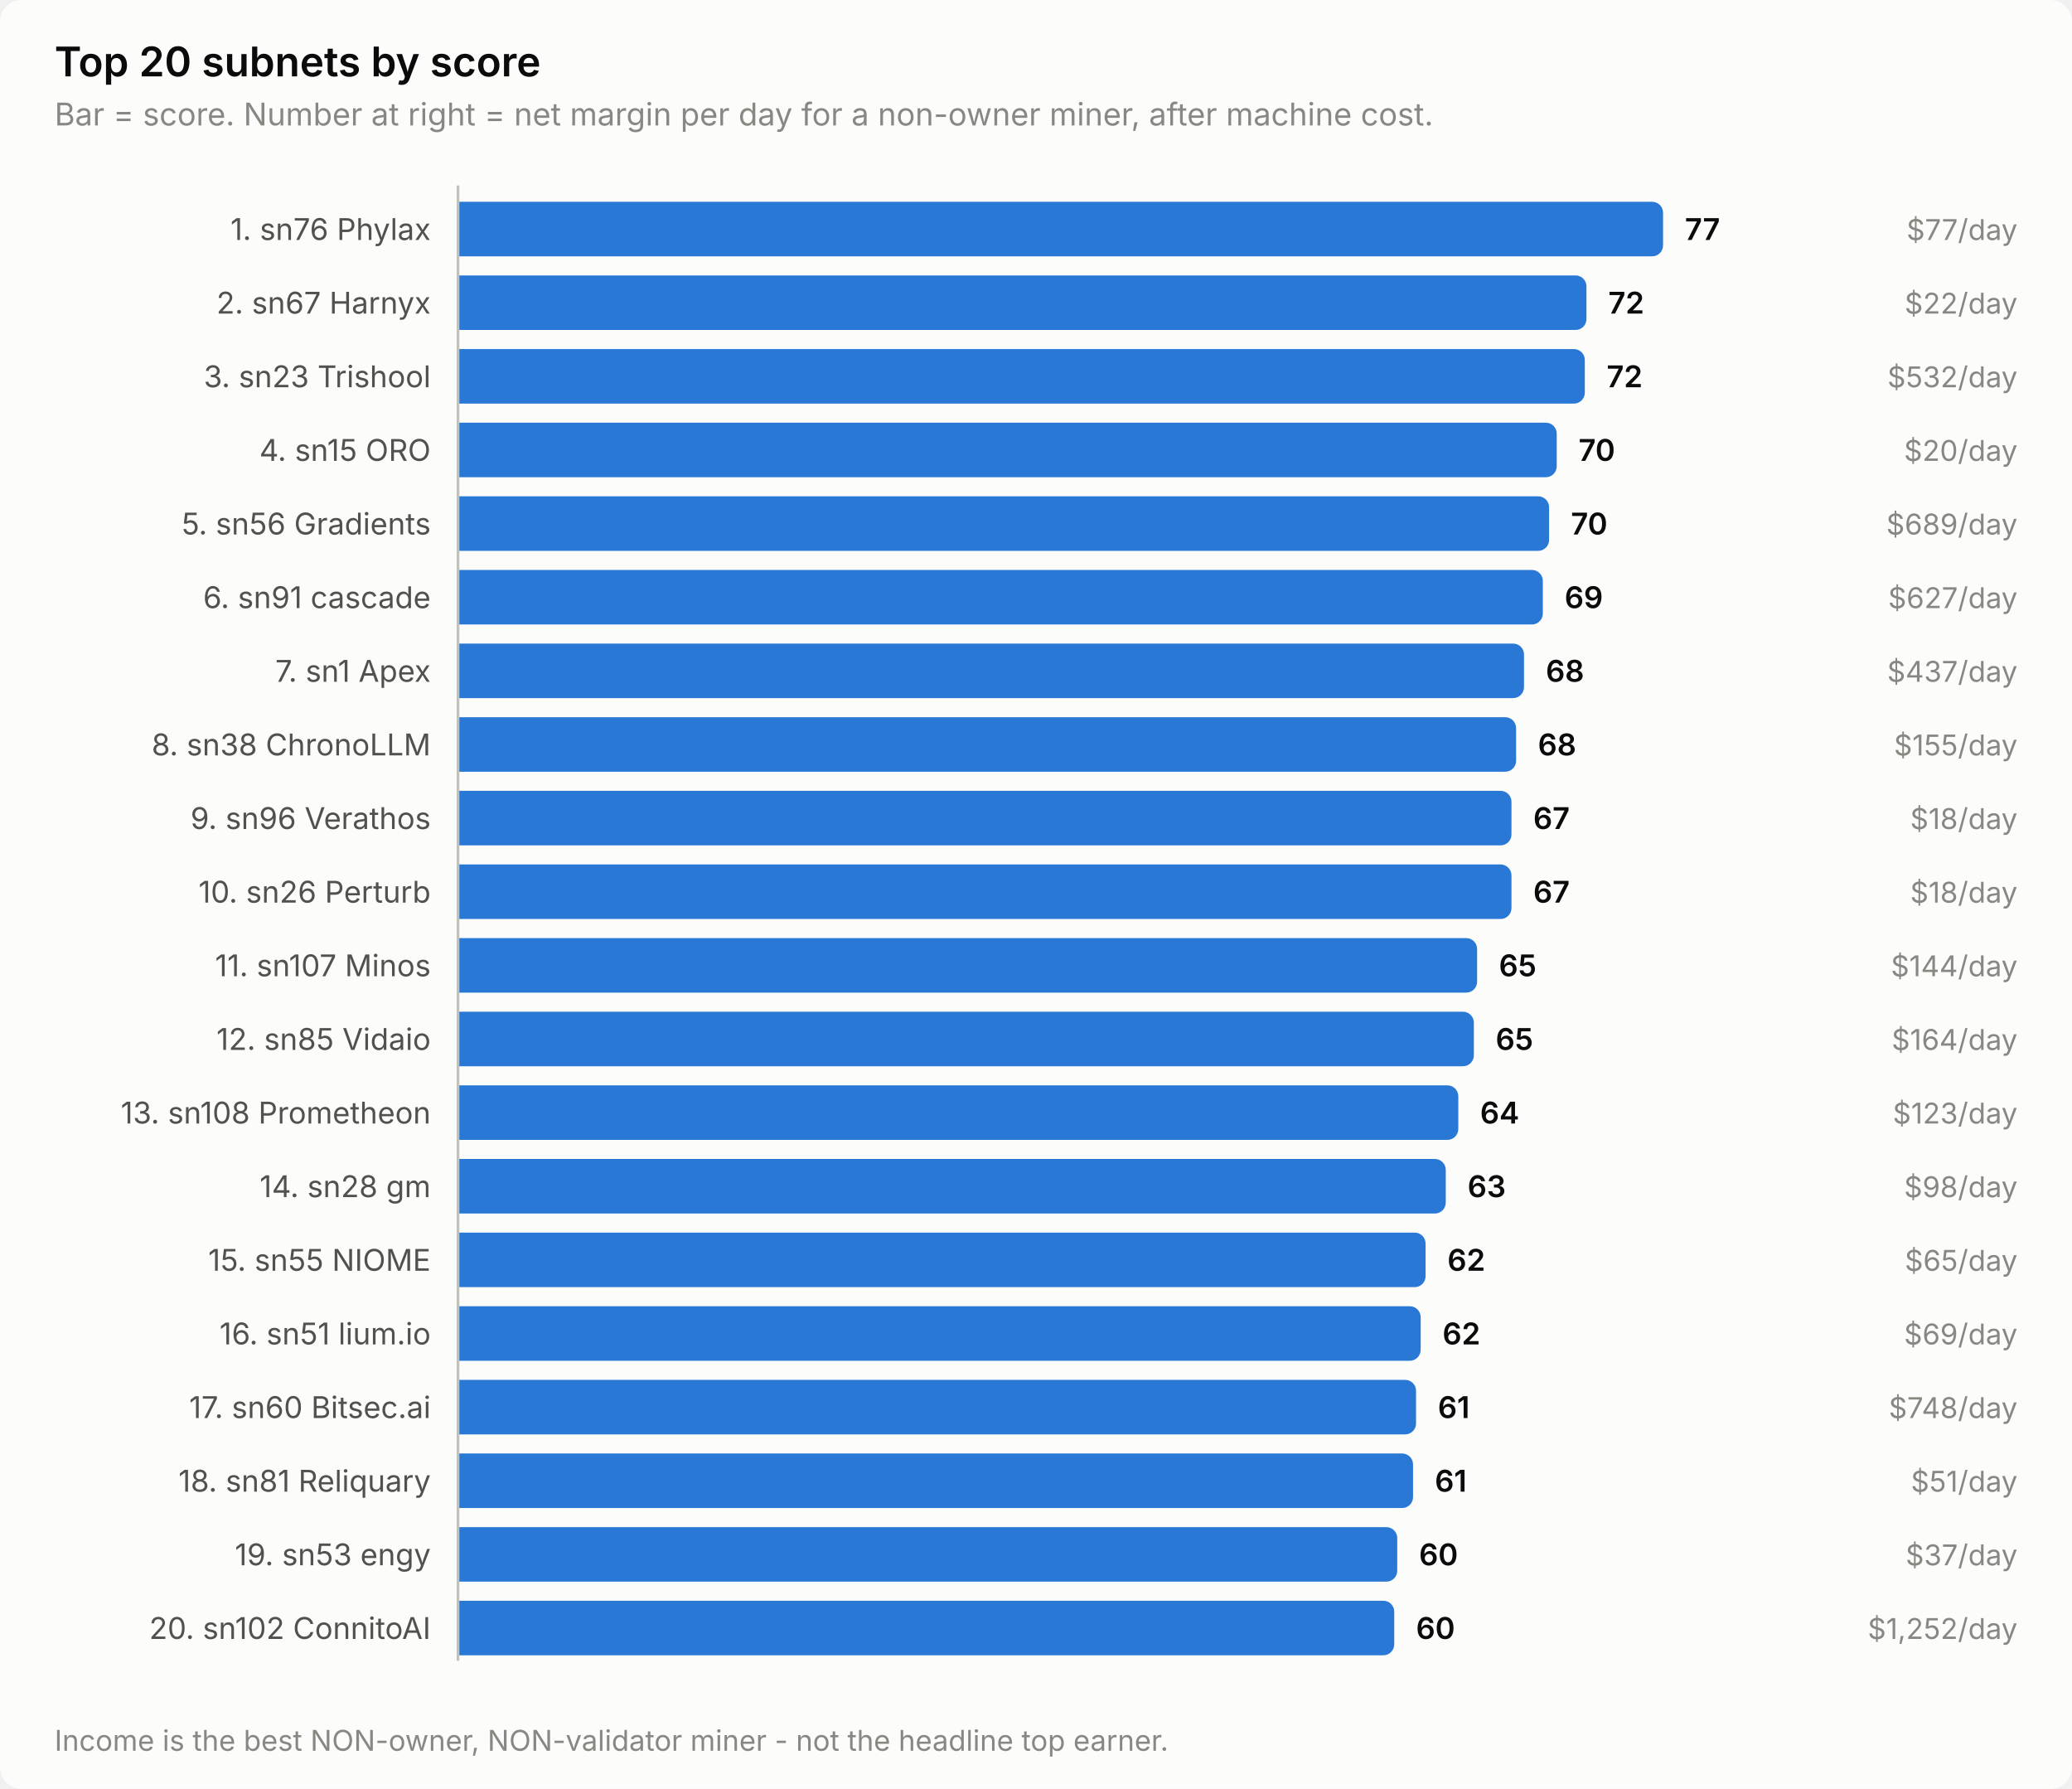
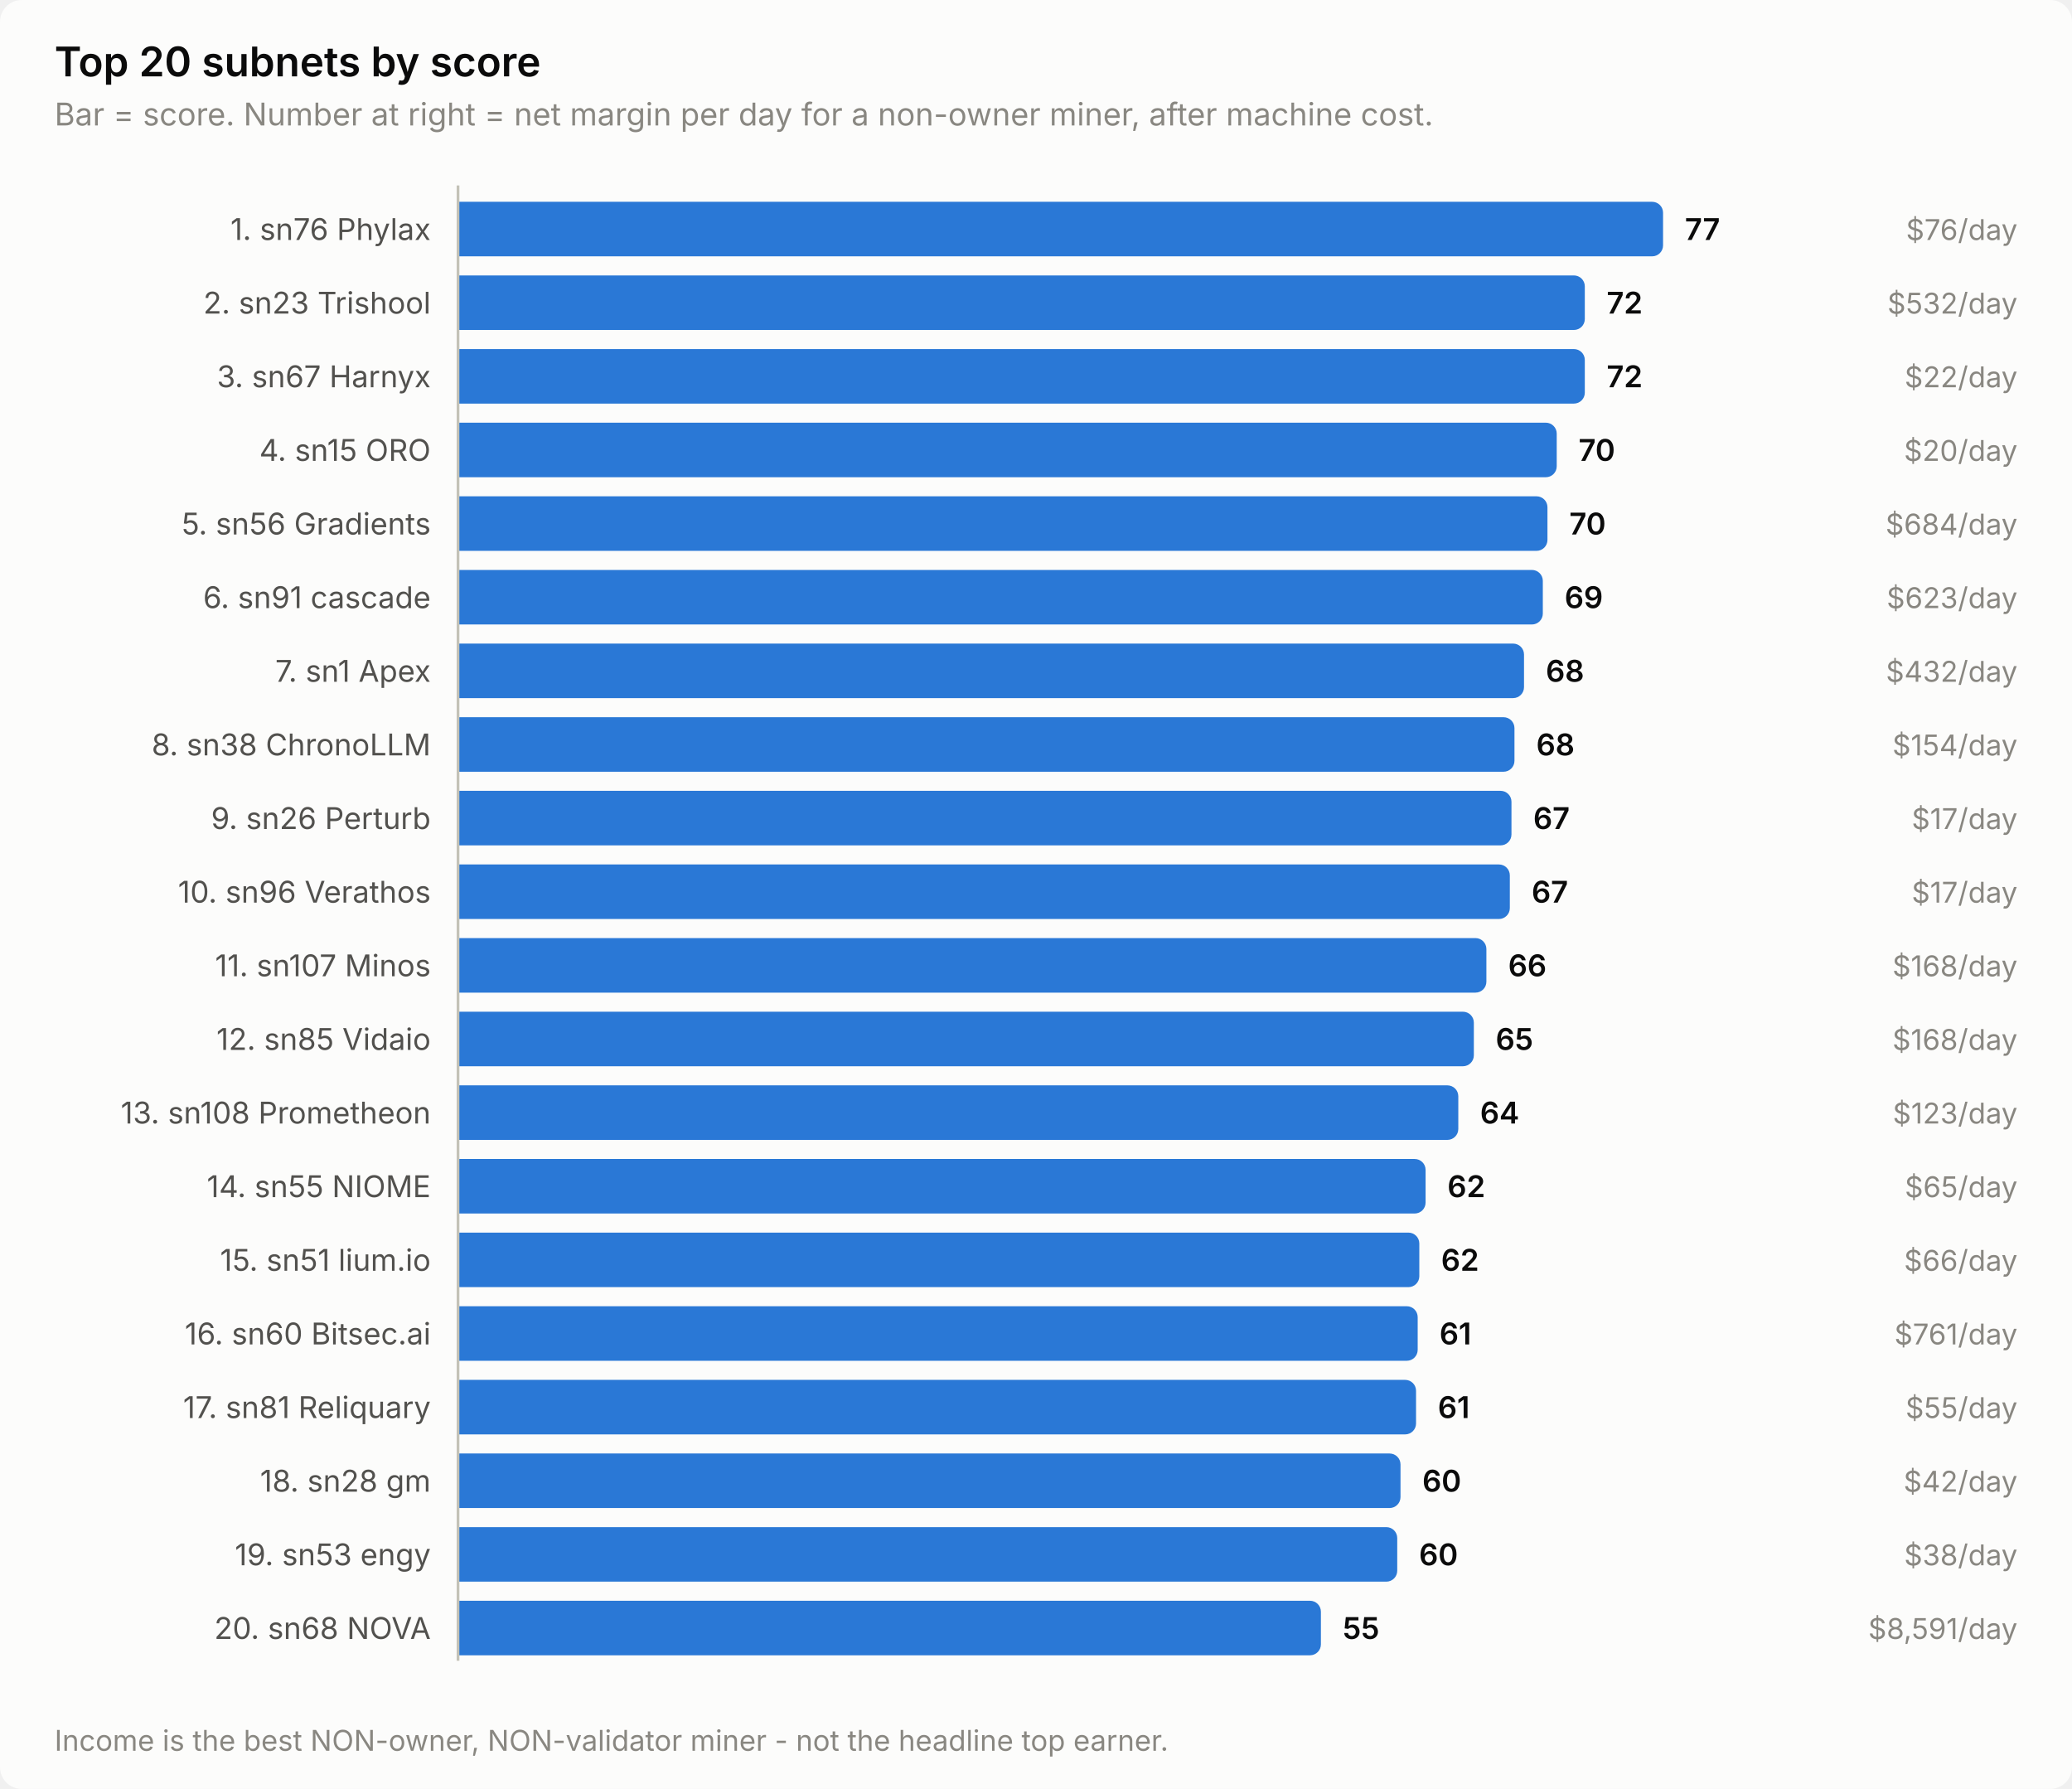
<svg xmlns="http://www.w3.org/2000/svg" width="760" height="656" viewBox="0 0 760 656" role="img" aria-label="Top 20 subnets by score">
  <style>
    text { font-family: system-ui, -apple-system, 'Segoe UI', sans-serif; }
    .t-title { font-size: 15px; font-weight: 600; }
    .t-sub { font-size: 11.5px; }
    .t-lab { font-size: 11px; }
    .t-val { font-size: 11px; font-weight: 600; font-variant-numeric: tabular-nums; }
    .t-tick { font-size: 10.5px; font-variant-numeric: tabular-nums; }

    .surface { fill: #fcfcfb; }
    .ink { fill: #0b0b0b; }
    .ink2 { fill: #52514e; }
    .muted { fill: #898781; }
    .grid { stroke: #e1e0d9; }
    .axis { stroke: #c3c2b7; }
    .accent { fill: #2a78d6; }
    .critical { fill: #d03b3b; }
    .deemph { fill: #d8d7d0; }

    @media (prefers-color-scheme: dark) {
      .surface { fill: #1a1a19; }
      .ink { fill: #ffffff; }
      .ink2 { fill: #c3c2b7; }
      .muted { fill: #898781; }
      .grid { stroke: #2c2c2a; }
      .axis { stroke: #383835; }
      .accent { fill: #3987e5; }
      .deemph { fill: #3a3a37; }
    }
</style>
  <rect class="surface" width="760" height="656" rx="8" />
  <text class="ink t-title" x="20" y="28">Top 20 subnets by score</text>
  <text class="muted t-sub" x="20" y="46">Bar = score. Number at right = net margin per day for a non-owner miner, after machine cost.</text>
  <text class="ink2 t-lab" x="158" y="88" text-anchor="end">1. sn76 Phylax</text>
  <path class="accent" d="M168.0,74.0 H606.0 a4.0,4.0 0 0 1 4.0,4.0 V90.0 a4.0,4.0 0 0 1 -4.0,4.0 H168.0 Z" />
  <text class="ink t-val" x="618.0" y="88">77</text>
-   <text class="muted t-tick" x="740" y="88" text-anchor="end">$77/day</text>
-   <text class="ink2 t-lab" x="158" y="115" text-anchor="end">2. sn67 Harnyx</text>
-   <path class="accent" d="M168.0,101.0 H577.9 a4.0,4.0 0 0 1 4.0,4.0 V117.0 a4.0,4.0 0 0 1 -4.0,4.0 H168.0 Z" />
-   <text class="ink t-val" x="589.9" y="115">72</text>
-   <text class="muted t-tick" x="740" y="115" text-anchor="end">$22/day</text>
-   <text class="ink2 t-lab" x="158" y="142" text-anchor="end">3. sn23 Trishool</text>
+   <text class="muted t-tick" x="740" y="88" text-anchor="end">$76/day</text>
+   <text class="ink2 t-lab" x="158" y="115" text-anchor="end">2. sn23 Trishool</text>
+   <path class="accent" d="M168.0,101.0 H577.3 a4.0,4.0 0 0 1 4.0,4.0 V117.0 a4.0,4.0 0 0 1 -4.0,4.0 H168.0 Z" />
+   <text class="ink t-val" x="589.3" y="115">72</text>
+   <text class="muted t-tick" x="740" y="115" text-anchor="end">$532/day</text>
+   <text class="ink2 t-lab" x="158" y="142" text-anchor="end">3. sn67 Harnyx</text>
  <path class="accent" d="M168.0,128.0 H577.3 a4.0,4.0 0 0 1 4.0,4.0 V144.0 a4.0,4.0 0 0 1 -4.0,4.0 H168.0 Z" />
  <text class="ink t-val" x="589.3" y="142">72</text>
-   <text class="muted t-tick" x="740" y="142" text-anchor="end">$532/day</text>
+   <text class="muted t-tick" x="740" y="142" text-anchor="end">$22/day</text>
  <text class="ink2 t-lab" x="158" y="169" text-anchor="end">4. sn15 ORO</text>
  <path class="accent" d="M168.0,155.0 H567.0 a4.0,4.0 0 0 1 4.0,4.0 V171.0 a4.0,4.0 0 0 1 -4.0,4.0 H168.0 Z" />
  <text class="ink t-val" x="579.0" y="169">70</text>
  <text class="muted t-tick" x="740" y="169" text-anchor="end">$20/day</text>
  <text class="ink2 t-lab" x="158" y="196" text-anchor="end">5. sn56 Gradients</text>
-   <path class="accent" d="M168.0,182.0 H564.2 a4.0,4.0 0 0 1 4.0,4.0 V198.0 a4.0,4.0 0 0 1 -4.0,4.0 H168.0 Z" />
-   <text class="ink t-val" x="576.2" y="196">70</text>
-   <text class="muted t-tick" x="740" y="196" text-anchor="end">$689/day</text>
+   <path class="accent" d="M168.0,182.0 H563.6 a4.0,4.0 0 0 1 4.0,4.0 V198.0 a4.0,4.0 0 0 1 -4.0,4.0 H168.0 Z" />
+   <text class="ink t-val" x="575.6" y="196">70</text>
+   <text class="muted t-tick" x="740" y="196" text-anchor="end">$684/day</text>
  <text class="ink2 t-lab" x="158" y="223" text-anchor="end">6. sn91 cascade</text>
  <path class="accent" d="M168.0,209.0 H561.9 a4.0,4.0 0 0 1 4.0,4.0 V225.0 a4.0,4.0 0 0 1 -4.0,4.0 H168.0 Z" />
  <text class="ink t-val" x="573.9" y="223">69</text>
-   <text class="muted t-tick" x="740" y="223" text-anchor="end">$627/day</text>
+   <text class="muted t-tick" x="740" y="223" text-anchor="end">$623/day</text>
  <text class="ink2 t-lab" x="158" y="250" text-anchor="end">7. sn1 Apex</text>
  <path class="accent" d="M168.0,236.0 H555.0 a4.0,4.0 0 0 1 4.0,4.0 V252.0 a4.0,4.0 0 0 1 -4.0,4.0 H168.0 Z" />
  <text class="ink t-val" x="567.0" y="250">68</text>
-   <text class="muted t-tick" x="740" y="250" text-anchor="end">$437/day</text>
+   <text class="muted t-tick" x="740" y="250" text-anchor="end">$432/day</text>
  <text class="ink2 t-lab" x="158" y="277" text-anchor="end">8. sn38 ChronoLLM</text>
-   <path class="accent" d="M168.0,263.0 H552.1 a4.0,4.0 0 0 1 4.0,4.0 V279.0 a4.0,4.0 0 0 1 -4.0,4.0 H168.0 Z" />
-   <text class="ink t-val" x="564.1" y="277">68</text>
-   <text class="muted t-tick" x="740" y="277" text-anchor="end">$155/day</text>
-   <text class="ink2 t-lab" x="158" y="304" text-anchor="end">9. sn96 Verathos</text>
+   <path class="accent" d="M168.0,263.0 H551.5 a4.0,4.0 0 0 1 4.0,4.0 V279.0 a4.0,4.0 0 0 1 -4.0,4.0 H168.0 Z" />
+   <text class="ink t-val" x="563.5" y="277">68</text>
+   <text class="muted t-tick" x="740" y="277" text-anchor="end">$154/day</text>
+   <text class="ink2 t-lab" x="158" y="304" text-anchor="end">9. sn26 Perturb</text>
  <path class="accent" d="M168.0,290.0 H550.4 a4.0,4.0 0 0 1 4.0,4.0 V306.0 a4.0,4.0 0 0 1 -4.0,4.0 H168.0 Z" />
  <text class="ink t-val" x="562.4" y="304">67</text>
-   <text class="muted t-tick" x="740" y="304" text-anchor="end">$18/day</text>
-   <text class="ink2 t-lab" x="158" y="331" text-anchor="end">10. sn26 Perturb</text>
-   <path class="accent" d="M168.0,317.0 H550.4 a4.0,4.0 0 0 1 4.0,4.0 V333.0 a4.0,4.0 0 0 1 -4.0,4.0 H168.0 Z" />
-   <text class="ink t-val" x="562.4" y="331">67</text>
-   <text class="muted t-tick" x="740" y="331" text-anchor="end">$18/day</text>
+   <text class="muted t-tick" x="740" y="304" text-anchor="end">$17/day</text>
+   <text class="ink2 t-lab" x="158" y="331" text-anchor="end">10. sn96 Verathos</text>
+   <path class="accent" d="M168.0,317.0 H549.8 a4.0,4.0 0 0 1 4.0,4.0 V333.0 a4.0,4.0 0 0 1 -4.0,4.0 H168.0 Z" />
+   <text class="ink t-val" x="561.8" y="331">67</text>
+   <text class="muted t-tick" x="740" y="331" text-anchor="end">$17/day</text>
  <text class="ink2 t-lab" x="158" y="358" text-anchor="end">11. sn107 Minos</text>
-   <path class="accent" d="M168.0,344.0 H537.8 a4.0,4.0 0 0 1 4.0,4.0 V360.0 a4.0,4.0 0 0 1 -4.0,4.0 H168.0 Z" />
-   <text class="ink t-val" x="549.8" y="358">65</text>
-   <text class="muted t-tick" x="740" y="358" text-anchor="end">$144/day</text>
+   <path class="accent" d="M168.0,344.0 H541.2 a4.0,4.0 0 0 1 4.0,4.0 V360.0 a4.0,4.0 0 0 1 -4.0,4.0 H168.0 Z" />
+   <text class="ink t-val" x="553.2" y="358">66</text>
+   <text class="muted t-tick" x="740" y="358" text-anchor="end">$168/day</text>
  <text class="ink2 t-lab" x="158" y="385" text-anchor="end">12. sn85 Vidaio</text>
  <path class="accent" d="M168.0,371.0 H536.6 a4.0,4.0 0 0 1 4.0,4.0 V387.0 a4.0,4.0 0 0 1 -4.0,4.0 H168.0 Z" />
  <text class="ink t-val" x="548.6" y="385">65</text>
-   <text class="muted t-tick" x="740" y="385" text-anchor="end">$164/day</text>
+   <text class="muted t-tick" x="740" y="385" text-anchor="end">$168/day</text>
  <text class="ink2 t-lab" x="158" y="412" text-anchor="end">13. sn108 Prometheon</text>
  <path class="accent" d="M168.0,398.0 H530.9 a4.0,4.0 0 0 1 4.0,4.0 V414.0 a4.0,4.0 0 0 1 -4.0,4.0 H168.0 Z" />
  <text class="ink t-val" x="542.9" y="412">64</text>
  <text class="muted t-tick" x="740" y="412" text-anchor="end">$123/day</text>
-   <text class="ink2 t-lab" x="158" y="439" text-anchor="end">14. sn28 gm</text>
-   <path class="accent" d="M168.0,425.0 H526.3 a4.0,4.0 0 0 1 4.0,4.0 V441.0 a4.0,4.0 0 0 1 -4.0,4.0 H168.0 Z" />
-   <text class="ink t-val" x="538.3" y="439">63</text>
-   <text class="muted t-tick" x="740" y="439" text-anchor="end">$98/day</text>
-   <text class="ink2 t-lab" x="158" y="466" text-anchor="end">15. sn55 NIOME</text>
-   <path class="accent" d="M168.0,452.0 H518.9 a4.0,4.0 0 0 1 4.0,4.0 V468.0 a4.0,4.0 0 0 1 -4.0,4.0 H168.0 Z" />
-   <text class="ink t-val" x="530.9" y="466">62</text>
-   <text class="muted t-tick" x="740" y="466" text-anchor="end">$65/day</text>
-   <text class="ink2 t-lab" x="158" y="493" text-anchor="end">16. sn51 lium.io</text>
-   <path class="accent" d="M168.0,479.0 H517.1 a4.0,4.0 0 0 1 4.0,4.0 V495.0 a4.0,4.0 0 0 1 -4.0,4.0 H168.0 Z" />
-   <text class="ink t-val" x="529.1" y="493">62</text>
-   <text class="muted t-tick" x="740" y="493" text-anchor="end">$69/day</text>
-   <text class="ink2 t-lab" x="158" y="520" text-anchor="end">17. sn60 Bitsec.ai</text>
+   <text class="ink2 t-lab" x="158" y="439" text-anchor="end">14. sn55 NIOME</text>
+   <path class="accent" d="M168.0,425.0 H518.9 a4.0,4.0 0 0 1 4.0,4.0 V441.0 a4.0,4.0 0 0 1 -4.0,4.0 H168.0 Z" />
+   <text class="ink t-val" x="530.9" y="439">62</text>
+   <text class="muted t-tick" x="740" y="439" text-anchor="end">$65/day</text>
+   <text class="ink2 t-lab" x="158" y="466" text-anchor="end">15. sn51 lium.io</text>
+   <path class="accent" d="M168.0,452.0 H516.6 a4.0,4.0 0 0 1 4.0,4.0 V468.0 a4.0,4.0 0 0 1 -4.0,4.0 H168.0 Z" />
+   <text class="ink t-val" x="528.6" y="466">62</text>
+   <text class="muted t-tick" x="740" y="466" text-anchor="end">$66/day</text>
+   <text class="ink2 t-lab" x="158" y="493" text-anchor="end">16. sn60 Bitsec.ai</text>
+   <path class="accent" d="M168.0,479.0 H516.0 a4.0,4.0 0 0 1 4.0,4.0 V495.0 a4.0,4.0 0 0 1 -4.0,4.0 H168.0 Z" />
+   <text class="ink t-val" x="528.0" y="493">61</text>
+   <text class="muted t-tick" x="740" y="493" text-anchor="end">$761/day</text>
+   <text class="ink2 t-lab" x="158" y="520" text-anchor="end">17. sn81 Reliquary</text>
  <path class="accent" d="M168.0,506.0 H515.4 a4.0,4.0 0 0 1 4.0,4.0 V522.0 a4.0,4.0 0 0 1 -4.0,4.0 H168.0 Z" />
  <text class="ink t-val" x="527.4" y="520">61</text>
-   <text class="muted t-tick" x="740" y="520" text-anchor="end">$748/day</text>
-   <text class="ink2 t-lab" x="158" y="547" text-anchor="end">18. sn81 Reliquary</text>
-   <path class="accent" d="M168.0,533.0 H514.3 a4.0,4.0 0 0 1 4.0,4.0 V549.0 a4.0,4.0 0 0 1 -4.0,4.0 H168.0 Z" />
-   <text class="ink t-val" x="526.3" y="547">61</text>
-   <text class="muted t-tick" x="740" y="547" text-anchor="end">$51/day</text>
+   <text class="muted t-tick" x="740" y="520" text-anchor="end">$55/day</text>
+   <text class="ink2 t-lab" x="158" y="547" text-anchor="end">18. sn28 gm</text>
+   <path class="accent" d="M168.0,533.0 H509.7 a4.0,4.0 0 0 1 4.0,4.0 V549.0 a4.0,4.0 0 0 1 -4.0,4.0 H168.0 Z" />
+   <text class="ink t-val" x="521.7" y="547">60</text>
+   <text class="muted t-tick" x="740" y="547" text-anchor="end">$42/day</text>
  <text class="ink2 t-lab" x="158" y="574" text-anchor="end">19. sn53 engy</text>
  <path class="accent" d="M168.0,560.0 H508.5 a4.0,4.0 0 0 1 4.0,4.0 V576.0 a4.0,4.0 0 0 1 -4.0,4.0 H168.0 Z" />
  <text class="ink t-val" x="520.5" y="574">60</text>
-   <text class="muted t-tick" x="740" y="574" text-anchor="end">$37/day</text>
-   <text class="ink2 t-lab" x="158" y="601" text-anchor="end">20. sn102 ConnitoAI</text>
-   <path class="accent" d="M168.0,587.0 H507.4 a4.0,4.0 0 0 1 4.0,4.0 V603.0 a4.0,4.0 0 0 1 -4.0,4.0 H168.0 Z" />
-   <text class="ink t-val" x="519.4" y="601">60</text>
-   <text class="muted t-tick" x="740" y="601" text-anchor="end">$1,252/day</text>
+   <text class="muted t-tick" x="740" y="574" text-anchor="end">$38/day</text>
+   <text class="ink2 t-lab" x="158" y="601" text-anchor="end">20. sn68 NOVA</text>
+   <path class="accent" d="M168.0,587.0 H480.5 a4.0,4.0 0 0 1 4.0,4.0 V603.0 a4.0,4.0 0 0 1 -4.0,4.0 H168.0 Z" />
+   <text class="ink t-val" x="492.5" y="601">55</text>
+   <text class="muted t-tick" x="740" y="601" text-anchor="end">$8,591/day</text>
  <line class="axis" x1="168" y1="68" x2="168" y2="609" stroke-width="1" />
  <text class="muted t-tick" x="20" y="642">Income is the best NON-owner, NON-validator miner - not the headline top earner.</text>
</svg>
